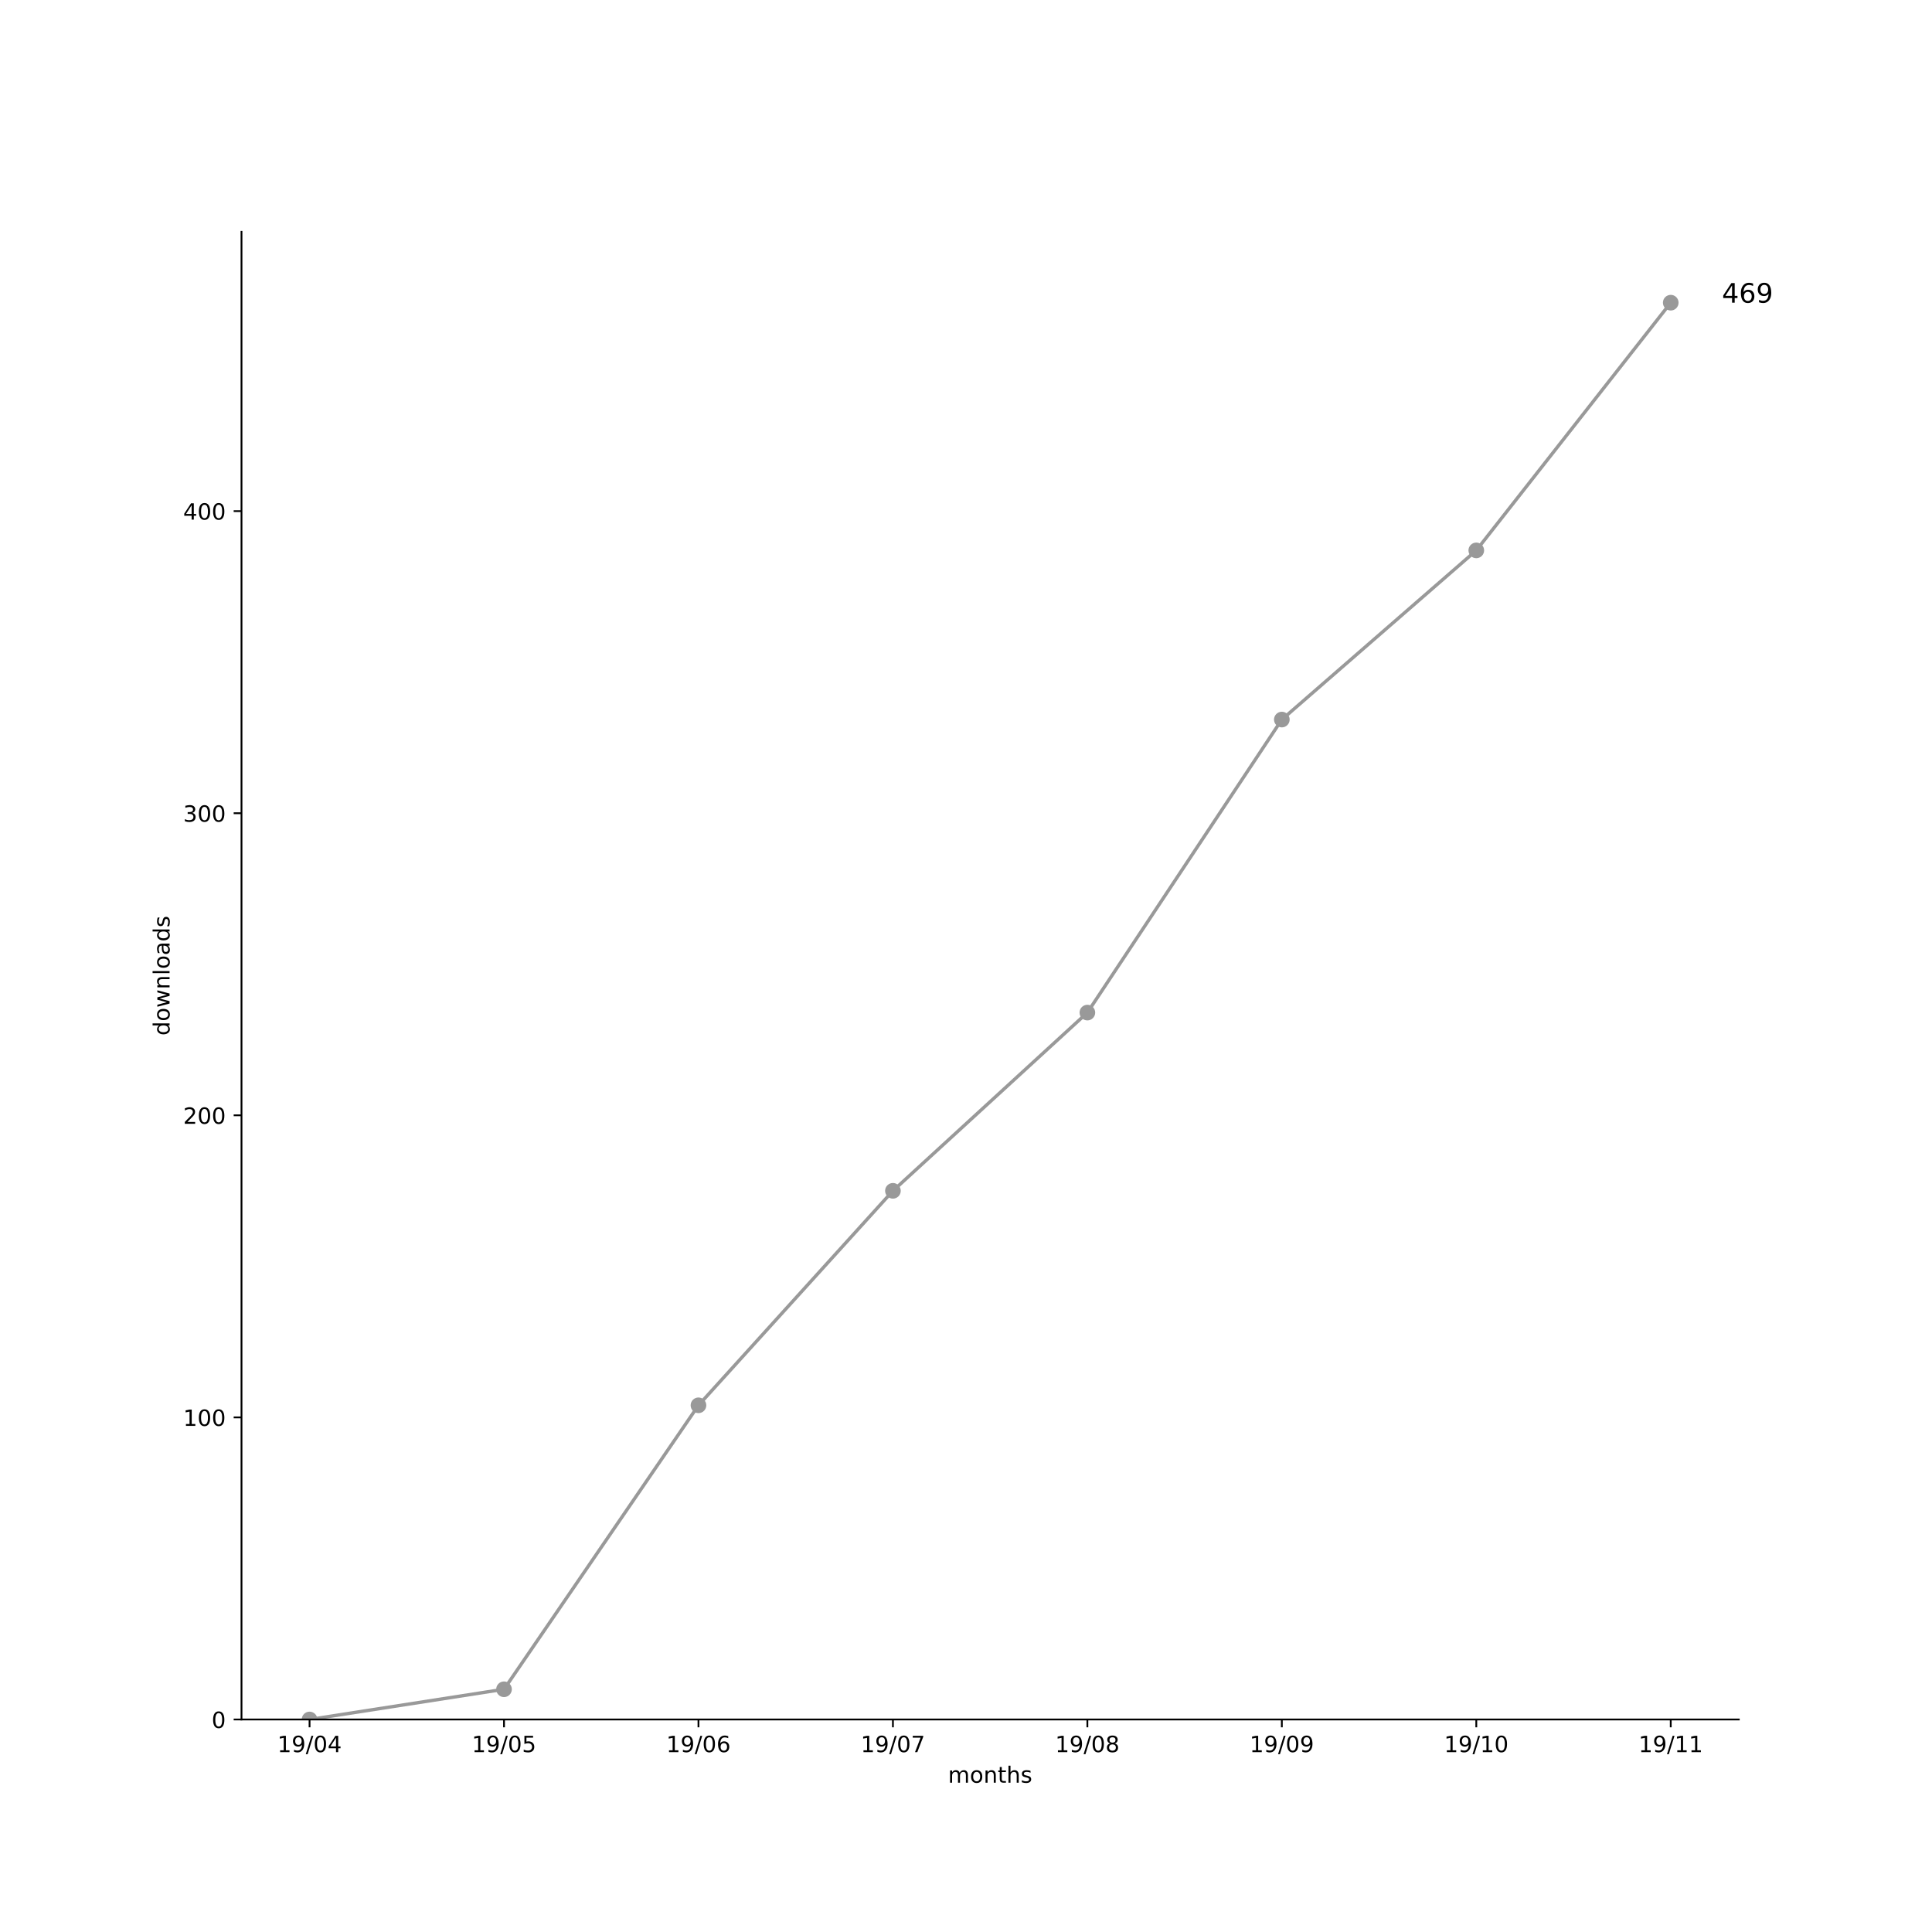
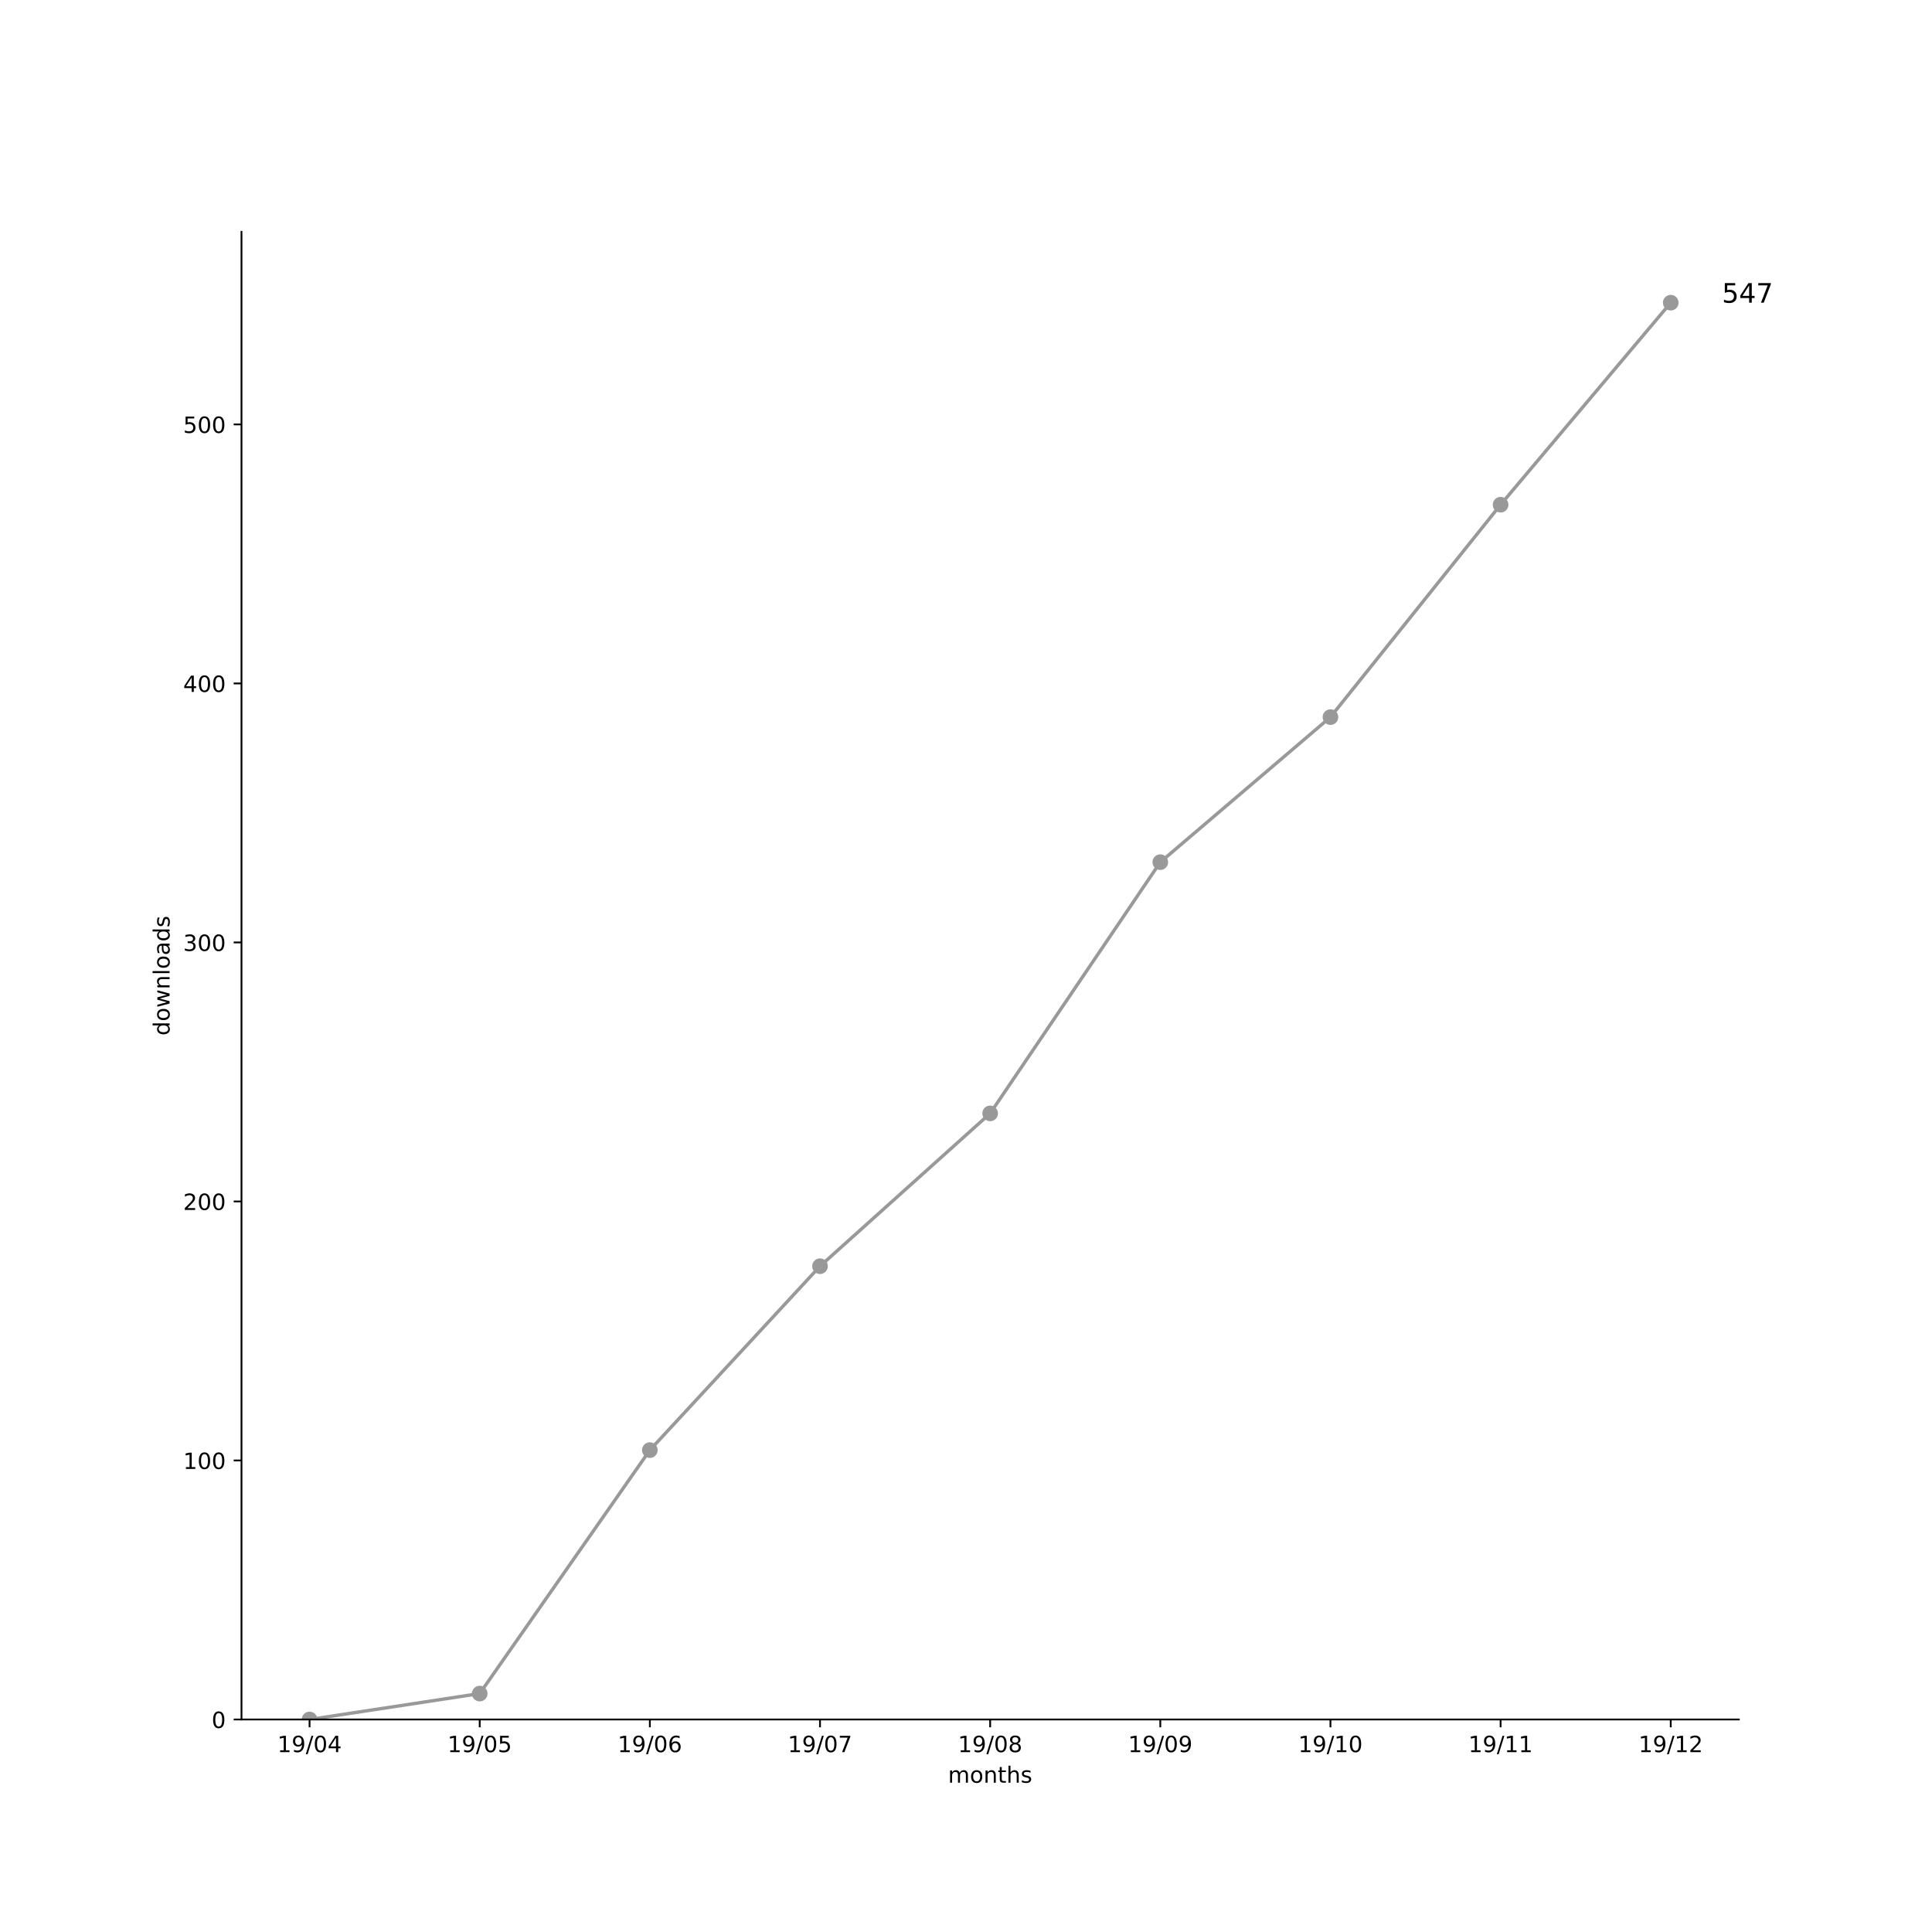
<svg xmlns="http://www.w3.org/2000/svg" xmlns:xlink="http://www.w3.org/1999/xlink" height="864pt" version="1.1" viewBox="0 0 864 864" width="864pt">
  <defs>
    <style type="text/css">
*{stroke-linecap:butt;stroke-linejoin:round;}
  </style>
  </defs>
  <g id="figure_1">
    <g id="patch_1">
      <path d="M 0 864  L 864 864  L 864 0  L 0 0  z " style="fill:#ffffff;" />
    </g>
    <g id="axes_1">
      <g id="patch_2">
        <path d="M 108 768.96  L 777.6 768.96  L 777.6 103.68  L 108 103.68  z " style="fill:#ffffff;" />
      </g>
      <g id="matplotlib.axis_1">
        <g id="xtick_1">
          <g id="line2d_1">
            <defs>
-               <path d="M 0 0  L 0 3.5  " id="mff7e7a4b93" style="stroke:#000000;stroke-width:0.8;" />
-             </defs>
-             <g>
-               <use style="stroke:#000000;stroke-width:0.8;" x="138.436" xlink:href="#mff7e7a4b93" y="768.96" />
+               <path d="M 0 0  L 0 3.5  " id="m3dbaf0c0fe" style="stroke:#000000;stroke-width:0.8;" />
+             </defs>
+             <g>
+               <use style="stroke:#000000;stroke-width:0.8;" x="138.436" xlink:href="#m3dbaf0c0fe" y="768.96" />
            </g>
          </g>
          <g id="text_1">
            <defs>
              <path d="M 12.406 8.297  L 28.516 8.297  L 28.516 63.922  L 10.984 60.406  L 10.984 69.391  L 28.422 72.906  L 38.281 72.906  L 38.281 8.297  L 54.391 8.297  L 54.391 0  L 12.406 0  z " id="DejaVuSans-31" />
              <path d="M 10.984 1.516  L 10.984 10.5  Q 14.703 8.734 18.5 7.812  Q 22.312 6.891 25.984 6.891  Q 35.75 6.891 40.891 13.453  Q 46.047 20.016 46.781 33.406  Q 43.953 29.203 39.594 26.953  Q 35.25 24.703 29.984 24.703  Q 19.047 24.703 12.672 31.312  Q 6.297 37.938 6.297 49.422  Q 6.297 60.641 12.938 67.422  Q 19.578 74.219 30.609 74.219  Q 43.266 74.219 49.922 64.516  Q 56.594 54.828 56.594 36.375  Q 56.594 19.141 48.406 8.859  Q 40.234 -1.422 26.422 -1.422  Q 22.703 -1.422 18.891 -0.688  Q 15.094 0.047 10.984 1.516  z M 30.609 32.422  Q 37.25 32.422 41.125 36.953  Q 45.016 41.5 45.016 49.422  Q 45.016 57.281 41.125 61.844  Q 37.25 66.406 30.609 66.406  Q 23.969 66.406 20.094 61.844  Q 16.219 57.281 16.219 49.422  Q 16.219 41.5 20.094 36.953  Q 23.969 32.422 30.609 32.422  z " id="DejaVuSans-39" />
              <path d="M 25.391 72.906  L 33.688 72.906  L 8.297 -9.281  L 0 -9.281  z " id="DejaVuSans-2f" />
              <path d="M 31.781 66.406  Q 24.172 66.406 20.328 58.906  Q 16.5 51.422 16.5 36.375  Q 16.5 21.391 20.328 13.891  Q 24.172 6.391 31.781 6.391  Q 39.453 6.391 43.281 13.891  Q 47.125 21.391 47.125 36.375  Q 47.125 51.422 43.281 58.906  Q 39.453 66.406 31.781 66.406  z M 31.781 74.219  Q 44.047 74.219 50.516 64.516  Q 56.984 54.828 56.984 36.375  Q 56.984 17.969 50.516 8.266  Q 44.047 -1.422 31.781 -1.422  Q 19.531 -1.422 13.062 8.266  Q 6.594 17.969 6.594 36.375  Q 6.594 54.828 13.062 64.516  Q 19.531 74.219 31.781 74.219  z " id="DejaVuSans-30" />
              <path d="M 37.797 64.312  L 12.891 25.391  L 37.797 25.391  z M 35.203 72.906  L 47.609 72.906  L 47.609 25.391  L 58.016 25.391  L 58.016 17.188  L 47.609 17.188  L 47.609 0  L 37.797 0  L 37.797 17.188  L 4.891 17.188  L 4.891 26.703  z " id="DejaVuSans-34" />
            </defs>
            <g transform="translate(124.027 783.5584)scale(0.1 -0.1)">
              <use xlink:href="#DejaVuSans-31" />
              <use x="63.623" xlink:href="#DejaVuSans-39" />
              <use x="127.246" xlink:href="#DejaVuSans-2f" />
              <use x="160.938" xlink:href="#DejaVuSans-30" />
              <use x="224.561" xlink:href="#DejaVuSans-34" />
            </g>
          </g>
        </g>
        <g id="xtick_2">
          <g id="line2d_2">
            <g>
-               <use style="stroke:#000000;stroke-width:0.8;" x="225.397" xlink:href="#mff7e7a4b93" y="768.96" />
+               <use style="stroke:#000000;stroke-width:0.8;" x="214.527" xlink:href="#m3dbaf0c0fe" y="768.96" />
            </g>
          </g>
          <g id="text_2">
            <defs>
              <path d="M 10.797 72.906  L 49.516 72.906  L 49.516 64.594  L 19.828 64.594  L 19.828 46.734  Q 21.969 47.469 24.109 47.828  Q 26.266 48.188 28.422 48.188  Q 40.625 48.188 47.75 41.5  Q 54.891 34.812 54.891 23.391  Q 54.891 11.625 47.562 5.094  Q 40.234 -1.422 26.906 -1.422  Q 22.312 -1.422 17.547 -0.641  Q 12.797 0.141 7.719 1.703  L 7.719 11.625  Q 12.109 9.234 16.797 8.062  Q 21.484 6.891 26.703 6.891  Q 35.156 6.891 40.078 11.328  Q 45.016 15.766 45.016 23.391  Q 45.016 31 40.078 35.438  Q 35.156 39.891 26.703 39.891  Q 22.75 39.891 18.812 39.016  Q 14.891 38.141 10.797 36.281  z " id="DejaVuSans-35" />
            </defs>
-             <g transform="translate(210.988 783.5584)scale(0.1 -0.1)">
+             <g transform="translate(200.1179 783.5584)scale(0.1 -0.1)">
              <use xlink:href="#DejaVuSans-31" />
              <use x="63.623" xlink:href="#DejaVuSans-39" />
              <use x="127.246" xlink:href="#DejaVuSans-2f" />
              <use x="160.938" xlink:href="#DejaVuSans-30" />
              <use x="224.561" xlink:href="#DejaVuSans-35" />
            </g>
          </g>
        </g>
        <g id="xtick_3">
          <g id="line2d_3">
            <g>
-               <use style="stroke:#000000;stroke-width:0.8;" x="312.358" xlink:href="#mff7e7a4b93" y="768.96" />
+               <use style="stroke:#000000;stroke-width:0.8;" x="290.618" xlink:href="#m3dbaf0c0fe" y="768.96" />
            </g>
          </g>
          <g id="text_3">
            <defs>
              <path d="M 33.016 40.375  Q 26.375 40.375 22.484 35.828  Q 18.609 31.297 18.609 23.391  Q 18.609 15.531 22.484 10.953  Q 26.375 6.391 33.016 6.391  Q 39.656 6.391 43.531 10.953  Q 47.406 15.531 47.406 23.391  Q 47.406 31.297 43.531 35.828  Q 39.656 40.375 33.016 40.375  z M 52.594 71.297  L 52.594 62.312  Q 48.875 64.062 45.094 64.984  Q 41.312 65.922 37.594 65.922  Q 27.828 65.922 22.672 59.328  Q 17.531 52.734 16.797 39.406  Q 19.672 43.656 24.016 45.922  Q 28.375 48.188 33.594 48.188  Q 44.578 48.188 50.953 41.516  Q 57.328 34.859 57.328 23.391  Q 57.328 12.156 50.688 5.359  Q 44.047 -1.422 33.016 -1.422  Q 20.359 -1.422 13.672 8.266  Q 6.984 17.969 6.984 36.375  Q 6.984 53.656 15.188 63.938  Q 23.391 74.219 37.203 74.219  Q 40.922 74.219 44.703 73.484  Q 48.484 72.75 52.594 71.297  z " id="DejaVuSans-36" />
            </defs>
-             <g transform="translate(297.9491 783.5584)scale(0.1 -0.1)">
+             <g transform="translate(276.2088 783.5584)scale(0.1 -0.1)">
              <use xlink:href="#DejaVuSans-31" />
              <use x="63.623" xlink:href="#DejaVuSans-39" />
              <use x="127.246" xlink:href="#DejaVuSans-2f" />
              <use x="160.938" xlink:href="#DejaVuSans-30" />
              <use x="224.561" xlink:href="#DejaVuSans-36" />
            </g>
          </g>
        </g>
        <g id="xtick_4">
          <g id="line2d_4">
            <g>
-               <use style="stroke:#000000;stroke-width:0.8;" x="399.319" xlink:href="#mff7e7a4b93" y="768.96" />
+               <use style="stroke:#000000;stroke-width:0.8;" x="366.709" xlink:href="#m3dbaf0c0fe" y="768.96" />
            </g>
          </g>
          <g id="text_4">
            <defs>
              <path d="M 8.203 72.906  L 55.078 72.906  L 55.078 68.703  L 28.609 0  L 18.312 0  L 43.219 64.594  L 8.203 64.594  z " id="DejaVuSans-37" />
            </defs>
-             <g transform="translate(384.9101 783.5584)scale(0.1 -0.1)">
+             <g transform="translate(352.2997 783.5584)scale(0.1 -0.1)">
              <use xlink:href="#DejaVuSans-31" />
              <use x="63.623" xlink:href="#DejaVuSans-39" />
              <use x="127.246" xlink:href="#DejaVuSans-2f" />
              <use x="160.938" xlink:href="#DejaVuSans-30" />
              <use x="224.561" xlink:href="#DejaVuSans-37" />
            </g>
          </g>
        </g>
        <g id="xtick_5">
          <g id="line2d_5">
            <g>
-               <use style="stroke:#000000;stroke-width:0.8;" x="486.281" xlink:href="#mff7e7a4b93" y="768.96" />
+               <use style="stroke:#000000;stroke-width:0.8;" x="442.8" xlink:href="#m3dbaf0c0fe" y="768.96" />
            </g>
          </g>
          <g id="text_5">
            <defs>
              <path d="M 31.781 34.625  Q 24.75 34.625 20.719 30.859  Q 16.703 27.094 16.703 20.516  Q 16.703 13.922 20.719 10.156  Q 24.75 6.391 31.781 6.391  Q 38.812 6.391 42.859 10.172  Q 46.922 13.969 46.922 20.516  Q 46.922 27.094 42.891 30.859  Q 38.875 34.625 31.781 34.625  z M 21.922 38.812  Q 15.578 40.375 12.031 44.719  Q 8.5 49.078 8.5 55.328  Q 8.5 64.062 14.719 69.141  Q 20.953 74.219 31.781 74.219  Q 42.672 74.219 48.875 69.141  Q 55.078 64.062 55.078 55.328  Q 55.078 49.078 51.531 44.719  Q 48 40.375 41.703 38.812  Q 48.828 37.156 52.797 32.312  Q 56.781 27.484 56.781 20.516  Q 56.781 9.906 50.312 4.234  Q 43.844 -1.422 31.781 -1.422  Q 19.734 -1.422 13.25 4.234  Q 6.781 9.906 6.781 20.516  Q 6.781 27.484 10.781 32.312  Q 14.797 37.156 21.922 38.812  z M 18.312 54.391  Q 18.312 48.734 21.844 45.562  Q 25.391 42.391 31.781 42.391  Q 38.141 42.391 41.719 45.562  Q 45.312 48.734 45.312 54.391  Q 45.312 60.062 41.719 63.234  Q 38.141 66.406 31.781 66.406  Q 25.391 66.406 21.844 63.234  Q 18.312 60.062 18.312 54.391  z " id="DejaVuSans-38" />
            </defs>
-             <g transform="translate(471.8711 783.5584)scale(0.1 -0.1)">
+             <g transform="translate(428.3906 783.5584)scale(0.1 -0.1)">
              <use xlink:href="#DejaVuSans-31" />
              <use x="63.623" xlink:href="#DejaVuSans-39" />
              <use x="127.246" xlink:href="#DejaVuSans-2f" />
              <use x="160.938" xlink:href="#DejaVuSans-30" />
              <use x="224.561" xlink:href="#DejaVuSans-38" />
            </g>
          </g>
        </g>
        <g id="xtick_6">
          <g id="line2d_6">
            <g>
-               <use style="stroke:#000000;stroke-width:0.8;" x="573.242" xlink:href="#mff7e7a4b93" y="768.96" />
+               <use style="stroke:#000000;stroke-width:0.8;" x="518.891" xlink:href="#m3dbaf0c0fe" y="768.96" />
            </g>
          </g>
          <g id="text_6">
-             <g transform="translate(558.8322 783.5584)scale(0.1 -0.1)">
+             <g transform="translate(504.4815 783.5584)scale(0.1 -0.1)">
              <use xlink:href="#DejaVuSans-31" />
              <use x="63.623" xlink:href="#DejaVuSans-39" />
              <use x="127.246" xlink:href="#DejaVuSans-2f" />
              <use x="160.938" xlink:href="#DejaVuSans-30" />
              <use x="224.561" xlink:href="#DejaVuSans-39" />
            </g>
          </g>
        </g>
        <g id="xtick_7">
          <g id="line2d_7">
            <g>
-               <use style="stroke:#000000;stroke-width:0.8;" x="660.203" xlink:href="#mff7e7a4b93" y="768.96" />
+               <use style="stroke:#000000;stroke-width:0.8;" x="594.982" xlink:href="#m3dbaf0c0fe" y="768.96" />
            </g>
          </g>
          <g id="text_7">
-             <g transform="translate(645.7932 783.5584)scale(0.1 -0.1)">
+             <g transform="translate(580.5724 783.5584)scale(0.1 -0.1)">
              <use xlink:href="#DejaVuSans-31" />
              <use x="63.623" xlink:href="#DejaVuSans-39" />
              <use x="127.246" xlink:href="#DejaVuSans-2f" />
              <use x="160.938" xlink:href="#DejaVuSans-31" />
              <use x="224.561" xlink:href="#DejaVuSans-30" />
            </g>
          </g>
        </g>
        <g id="xtick_8">
          <g id="line2d_8">
            <g>
-               <use style="stroke:#000000;stroke-width:0.8;" x="747.164" xlink:href="#mff7e7a4b93" y="768.96" />
+               <use style="stroke:#000000;stroke-width:0.8;" x="671.073" xlink:href="#m3dbaf0c0fe" y="768.96" />
            </g>
          </g>
          <g id="text_8">
-             <g transform="translate(732.7543 783.5584)scale(0.1 -0.1)">
+             <g transform="translate(656.6634 783.5584)scale(0.1 -0.1)">
              <use xlink:href="#DejaVuSans-31" />
              <use x="63.623" xlink:href="#DejaVuSans-39" />
              <use x="127.246" xlink:href="#DejaVuSans-2f" />
              <use x="160.938" xlink:href="#DejaVuSans-31" />
              <use x="224.561" xlink:href="#DejaVuSans-31" />
            </g>
          </g>
        </g>
-         <g id="text_9">
+         <g id="xtick_9">
+           <g id="line2d_9">
+             <g>
+               <use style="stroke:#000000;stroke-width:0.8;" x="747.164" xlink:href="#m3dbaf0c0fe" y="768.96" />
+             </g>
+           </g>
+           <g id="text_9">
+             <defs>
+               <path d="M 19.188 8.297  L 53.609 8.297  L 53.609 0  L 7.328 0  L 7.328 8.297  Q 12.938 14.109 22.625 23.891  Q 32.328 33.688 34.812 36.531  Q 39.547 41.844 41.422 45.531  Q 43.312 49.219 43.312 52.781  Q 43.312 58.594 39.234 62.25  Q 35.156 65.922 28.609 65.922  Q 23.969 65.922 18.812 64.312  Q 13.672 62.703 7.812 59.422  L 7.812 69.391  Q 13.766 71.781 18.938 73  Q 24.125 74.219 28.422 74.219  Q 39.75 74.219 46.484 68.547  Q 53.219 62.891 53.219 53.422  Q 53.219 48.922 51.531 44.891  Q 49.859 40.875 45.406 35.406  Q 44.188 33.984 37.641 27.219  Q 31.109 20.453 19.188 8.297  z " id="DejaVuSans-32" />
+             </defs>
+             <g transform="translate(732.7543 783.5584)scale(0.1 -0.1)">
+               <use xlink:href="#DejaVuSans-31" />
+               <use x="63.623" xlink:href="#DejaVuSans-39" />
+               <use x="127.246" xlink:href="#DejaVuSans-2f" />
+               <use x="160.938" xlink:href="#DejaVuSans-31" />
+               <use x="224.561" xlink:href="#DejaVuSans-32" />
+             </g>
+           </g>
+         </g>
+         <g id="text_10">
          <defs>
            <path d="M 52 44.188  Q 55.375 50.25 60.062 53.125  Q 64.75 56 71.094 56  Q 79.641 56 84.281 50.016  Q 88.922 44.047 88.922 33.016  L 88.922 0  L 79.891 0  L 79.891 32.719  Q 79.891 40.578 77.094 44.375  Q 74.312 48.188 68.609 48.188  Q 61.625 48.188 57.562 43.547  Q 53.516 38.922 53.516 30.906  L 53.516 0  L 44.484 0  L 44.484 32.719  Q 44.484 40.625 41.703 44.406  Q 38.922 48.188 33.109 48.188  Q 26.219 48.188 22.156 43.531  Q 18.109 38.875 18.109 30.906  L 18.109 0  L 9.078 0  L 9.078 54.688  L 18.109 54.688  L 18.109 46.188  Q 21.188 51.219 25.484 53.609  Q 29.781 56 35.688 56  Q 41.656 56 45.828 52.969  Q 50 49.953 52 44.188  z " id="DejaVuSans-6d" />
            <path d="M 30.609 48.391  Q 23.391 48.391 19.188 42.75  Q 14.984 37.109 14.984 27.297  Q 14.984 17.484 19.156 11.844  Q 23.344 6.203 30.609 6.203  Q 37.797 6.203 41.984 11.859  Q 46.188 17.531 46.188 27.297  Q 46.188 37.016 41.984 42.703  Q 37.797 48.391 30.609 48.391  z M 30.609 56  Q 42.328 56 49.016 48.375  Q 55.719 40.766 55.719 27.297  Q 55.719 13.875 49.016 6.219  Q 42.328 -1.422 30.609 -1.422  Q 18.844 -1.422 12.172 6.219  Q 5.516 13.875 5.516 27.297  Q 5.516 40.766 12.172 48.375  Q 18.844 56 30.609 56  z " id="DejaVuSans-6f" />
            <path d="M 54.891 33.016  L 54.891 0  L 45.906 0  L 45.906 32.719  Q 45.906 40.484 42.875 44.328  Q 39.844 48.188 33.797 48.188  Q 26.516 48.188 22.312 43.547  Q 18.109 38.922 18.109 30.906  L 18.109 0  L 9.078 0  L 9.078 54.688  L 18.109 54.688  L 18.109 46.188  Q 21.344 51.125 25.703 53.562  Q 30.078 56 35.797 56  Q 45.219 56 50.047 50.172  Q 54.891 44.344 54.891 33.016  z " id="DejaVuSans-6e" />
            <path d="M 18.312 70.219  L 18.312 54.688  L 36.812 54.688  L 36.812 47.703  L 18.312 47.703  L 18.312 18.016  Q 18.312 11.328 20.141 9.422  Q 21.969 7.516 27.594 7.516  L 36.812 7.516  L 36.812 0  L 27.594 0  Q 17.188 0 13.234 3.875  Q 9.281 7.766 9.281 18.016  L 9.281 47.703  L 2.688 47.703  L 2.688 54.688  L 9.281 54.688  L 9.281 70.219  z " id="DejaVuSans-74" />
            <path d="M 54.891 33.016  L 54.891 0  L 45.906 0  L 45.906 32.719  Q 45.906 40.484 42.875 44.328  Q 39.844 48.188 33.797 48.188  Q 26.516 48.188 22.312 43.547  Q 18.109 38.922 18.109 30.906  L 18.109 0  L 9.078 0  L 9.078 75.984  L 18.109 75.984  L 18.109 46.188  Q 21.344 51.125 25.703 53.562  Q 30.078 56 35.797 56  Q 45.219 56 50.047 50.172  Q 54.891 44.344 54.891 33.016  z " id="DejaVuSans-68" />
            <path d="M 44.281 53.078  L 44.281 44.578  Q 40.484 46.531 36.375 47.5  Q 32.281 48.484 27.875 48.484  Q 21.188 48.484 17.844 46.438  Q 14.5 44.391 14.5 40.281  Q 14.5 37.156 16.891 35.375  Q 19.281 33.594 26.516 31.984  L 29.594 31.297  Q 39.156 29.25 43.188 25.516  Q 47.219 21.781 47.219 15.094  Q 47.219 7.469 41.188 3.016  Q 35.156 -1.422 24.609 -1.422  Q 20.219 -1.422 15.453 -0.562  Q 10.688 0.297 5.422 2  L 5.422 11.281  Q 10.406 8.688 15.234 7.391  Q 20.062 6.109 24.812 6.109  Q 31.156 6.109 34.562 8.281  Q 37.984 10.453 37.984 14.406  Q 37.984 18.062 35.516 20.016  Q 33.062 21.969 24.703 23.781  L 21.578 24.516  Q 13.234 26.266 9.516 29.906  Q 5.812 33.547 5.812 39.891  Q 5.812 47.609 11.281 51.797  Q 16.75 56 26.812 56  Q 31.781 56 36.172 55.266  Q 40.578 54.547 44.281 53.078  z " id="DejaVuSans-73" />
          </defs>
          <g transform="translate(423.968 797.2366)scale(0.1 -0.1)">
            <use xlink:href="#DejaVuSans-6d" />
            <use x="97.412" xlink:href="#DejaVuSans-6f" />
            <use x="158.594" xlink:href="#DejaVuSans-6e" />
            <use x="221.973" xlink:href="#DejaVuSans-74" />
            <use x="261.182" xlink:href="#DejaVuSans-68" />
            <use x="324.561" xlink:href="#DejaVuSans-73" />
          </g>
        </g>
      </g>
      <g id="matplotlib.axis_2">
        <g id="ytick_1">
-           <g id="line2d_9">
-             <defs>
-               <path d="M 0 0  L -3.5 0  " id="mb3aac76c84" style="stroke:#000000;stroke-width:0.8;" />
-             </defs>
-             <g>
-               <use style="stroke:#000000;stroke-width:0.8;" x="108" xlink:href="#mb3aac76c84" y="768.96" />
-             </g>
-           </g>
-           <g id="text_10">
+           <g id="line2d_10">
+             <defs>
+               <path d="M 0 0  L -3.5 0  " id="m7e52839075" style="stroke:#000000;stroke-width:0.8;" />
+             </defs>
+             <g>
+               <use style="stroke:#000000;stroke-width:0.8;" x="108" xlink:href="#m7e52839075" y="768.96" />
+             </g>
+           </g>
+           <g id="text_11">
            <g transform="translate(94.6375 772.7592)scale(0.1 -0.1)">
              <use xlink:href="#DejaVuSans-30" />
            </g>
          </g>
        </g>
        <g id="ytick_2">
-           <g id="line2d_10">
-             <g>
-               <use style="stroke:#000000;stroke-width:0.8;" x="108" xlink:href="#mb3aac76c84" y="633.864" />
-             </g>
-           </g>
-           <g id="text_11">
-             <g transform="translate(81.9125 637.6633)scale(0.1 -0.1)">
+           <g id="line2d_11">
+             <g>
+               <use style="stroke:#000000;stroke-width:0.8;" x="108" xlink:href="#m7e52839075" y="653.128" />
+             </g>
+           </g>
+           <g id="text_12">
+             <g transform="translate(81.9125 656.9274)scale(0.1 -0.1)">
              <use xlink:href="#DejaVuSans-31" />
              <use x="63.623" xlink:href="#DejaVuSans-30" />
              <use x="127.246" xlink:href="#DejaVuSans-30" />
            </g>
          </g>
        </g>
        <g id="ytick_3">
-           <g id="line2d_11">
-             <g>
-               <use style="stroke:#000000;stroke-width:0.8;" x="108" xlink:href="#mb3aac76c84" y="498.768" />
-             </g>
-           </g>
-           <g id="text_12">
-             <defs>
-               <path d="M 19.188 8.297  L 53.609 8.297  L 53.609 0  L 7.328 0  L 7.328 8.297  Q 12.938 14.109 22.625 23.891  Q 32.328 33.688 34.812 36.531  Q 39.547 41.844 41.422 45.531  Q 43.312 49.219 43.312 52.781  Q 43.312 58.594 39.234 62.25  Q 35.156 65.922 28.609 65.922  Q 23.969 65.922 18.812 64.312  Q 13.672 62.703 7.812 59.422  L 7.812 69.391  Q 13.766 71.781 18.938 73  Q 24.125 74.219 28.422 74.219  Q 39.75 74.219 46.484 68.547  Q 53.219 62.891 53.219 53.422  Q 53.219 48.922 51.531 44.891  Q 49.859 40.875 45.406 35.406  Q 44.188 33.984 37.641 27.219  Q 31.109 20.453 19.188 8.297  z " id="DejaVuSans-32" />
-             </defs>
-             <g transform="translate(81.9125 502.5673)scale(0.1 -0.1)">
+           <g id="line2d_12">
+             <g>
+               <use style="stroke:#000000;stroke-width:0.8;" x="108" xlink:href="#m7e52839075" y="537.296" />
+             </g>
+           </g>
+           <g id="text_13">
+             <g transform="translate(81.9125 541.0956)scale(0.1 -0.1)">
              <use xlink:href="#DejaVuSans-32" />
              <use x="63.623" xlink:href="#DejaVuSans-30" />
              <use x="127.246" xlink:href="#DejaVuSans-30" />
            </g>
          </g>
        </g>
        <g id="ytick_4">
-           <g id="line2d_12">
-             <g>
-               <use style="stroke:#000000;stroke-width:0.8;" x="108" xlink:href="#mb3aac76c84" y="363.672" />
-             </g>
-           </g>
-           <g id="text_13">
+           <g id="line2d_13">
+             <g>
+               <use style="stroke:#000000;stroke-width:0.8;" x="108" xlink:href="#m7e52839075" y="421.465" />
+             </g>
+           </g>
+           <g id="text_14">
            <defs>
              <path d="M 40.578 39.312  Q 47.656 37.797 51.625 33  Q 55.609 28.219 55.609 21.188  Q 55.609 10.406 48.188 4.484  Q 40.766 -1.422 27.094 -1.422  Q 22.516 -1.422 17.656 -0.516  Q 12.797 0.391 7.625 2.203  L 7.625 11.719  Q 11.719 9.328 16.594 8.109  Q 21.484 6.891 26.812 6.891  Q 36.078 6.891 40.938 10.547  Q 45.797 14.203 45.797 21.188  Q 45.797 27.641 41.281 31.266  Q 36.766 34.906 28.719 34.906  L 20.219 34.906  L 20.219 43.016  L 29.109 43.016  Q 36.375 43.016 40.234 45.922  Q 44.094 48.828 44.094 54.297  Q 44.094 59.906 40.109 62.906  Q 36.141 65.922 28.719 65.922  Q 24.656 65.922 20.016 65.031  Q 15.375 64.156 9.812 62.312  L 9.812 71.094  Q 15.438 72.656 20.344 73.438  Q 25.25 74.219 29.594 74.219  Q 40.828 74.219 47.359 69.109  Q 53.906 64.016 53.906 55.328  Q 53.906 49.266 50.438 45.094  Q 46.969 40.922 40.578 39.312  z " id="DejaVuSans-33" />
            </defs>
-             <g transform="translate(81.9125 367.4714)scale(0.1 -0.1)">
+             <g transform="translate(81.9125 425.2638)scale(0.1 -0.1)">
              <use xlink:href="#DejaVuSans-33" />
              <use x="63.623" xlink:href="#DejaVuSans-30" />
              <use x="127.246" xlink:href="#DejaVuSans-30" />
            </g>
          </g>
        </g>
        <g id="ytick_5">
-           <g id="line2d_13">
-             <g>
-               <use style="stroke:#000000;stroke-width:0.8;" x="108" xlink:href="#mb3aac76c84" y="228.576" />
-             </g>
-           </g>
-           <g id="text_14">
-             <g transform="translate(81.9125 232.3754)scale(0.1 -0.1)">
+           <g id="line2d_14">
+             <g>
+               <use style="stroke:#000000;stroke-width:0.8;" x="108" xlink:href="#m7e52839075" y="305.633" />
+             </g>
+           </g>
+           <g id="text_15">
+             <g transform="translate(81.9125 309.432)scale(0.1 -0.1)">
              <use xlink:href="#DejaVuSans-34" />
              <use x="63.623" xlink:href="#DejaVuSans-30" />
              <use x="127.246" xlink:href="#DejaVuSans-30" />
            </g>
          </g>
        </g>
-         <g id="text_15">
+         <g id="ytick_6">
+           <g id="line2d_15">
+             <g>
+               <use style="stroke:#000000;stroke-width:0.8;" x="108" xlink:href="#m7e52839075" y="189.801" />
+             </g>
+           </g>
+           <g id="text_16">
+             <g transform="translate(81.9125 193.6002)scale(0.1 -0.1)">
+               <use xlink:href="#DejaVuSans-35" />
+               <use x="63.623" xlink:href="#DejaVuSans-30" />
+               <use x="127.246" xlink:href="#DejaVuSans-30" />
+             </g>
+           </g>
+         </g>
+         <g id="text_17">
          <defs>
            <path d="M 45.406 46.391  L 45.406 75.984  L 54.391 75.984  L 54.391 0  L 45.406 0  L 45.406 8.203  Q 42.578 3.328 38.25 0.953  Q 33.938 -1.422 27.875 -1.422  Q 17.969 -1.422 11.734 6.484  Q 5.516 14.406 5.516 27.297  Q 5.516 40.188 11.734 48.094  Q 17.969 56 27.875 56  Q 33.938 56 38.25 53.625  Q 42.578 51.266 45.406 46.391  z M 14.797 27.297  Q 14.797 17.391 18.875 11.75  Q 22.953 6.109 30.078 6.109  Q 37.203 6.109 41.297 11.75  Q 45.406 17.391 45.406 27.297  Q 45.406 37.203 41.297 42.844  Q 37.203 48.484 30.078 48.484  Q 22.953 48.484 18.875 42.844  Q 14.797 37.203 14.797 27.297  z " id="DejaVuSans-64" />
            <path d="M 4.203 54.688  L 13.188 54.688  L 24.422 12.016  L 35.594 54.688  L 46.188 54.688  L 57.422 12.016  L 68.609 54.688  L 77.594 54.688  L 63.281 0  L 52.688 0  L 40.922 44.828  L 29.109 0  L 18.5 0  z " id="DejaVuSans-77" />
            <path d="M 9.422 75.984  L 18.406 75.984  L 18.406 0  L 9.422 0  z " id="DejaVuSans-6c" />
            <path d="M 34.281 27.484  Q 23.391 27.484 19.188 25  Q 14.984 22.516 14.984 16.5  Q 14.984 11.719 18.141 8.906  Q 21.297 6.109 26.703 6.109  Q 34.188 6.109 38.703 11.406  Q 43.219 16.703 43.219 25.484  L 43.219 27.484  z M 52.203 31.203  L 52.203 0  L 43.219 0  L 43.219 8.297  Q 40.141 3.328 35.547 0.953  Q 30.953 -1.422 24.312 -1.422  Q 15.922 -1.422 10.953 3.297  Q 6 8.016 6 15.922  Q 6 25.141 12.172 29.828  Q 18.359 34.516 30.609 34.516  L 43.219 34.516  L 43.219 35.406  Q 43.219 41.609 39.141 45  Q 35.062 48.391 27.688 48.391  Q 23 48.391 18.547 47.266  Q 14.109 46.141 10.016 43.891  L 10.016 52.203  Q 14.938 54.109 19.578 55.047  Q 24.219 56 28.609 56  Q 40.484 56 46.344 49.844  Q 52.203 43.703 52.203 31.203  z " id="DejaVuSans-61" />
          </defs>
          <g transform="translate(75.83281 463.1028)rotate(-90)scale(0.1 -0.1)">
            <use xlink:href="#DejaVuSans-64" />
            <use x="63.477" xlink:href="#DejaVuSans-6f" />
            <use x="124.658" xlink:href="#DejaVuSans-77" />
            <use x="206.445" xlink:href="#DejaVuSans-6e" />
            <use x="269.824" xlink:href="#DejaVuSans-6c" />
            <use x="297.607" xlink:href="#DejaVuSans-6f" />
            <use x="358.789" xlink:href="#DejaVuSans-61" />
            <use x="420.068" xlink:href="#DejaVuSans-64" />
            <use x="483.545" xlink:href="#DejaVuSans-73" />
          </g>
        </g>
      </g>
-       <g id="line2d_14">
-         <path clip-path="url(#p55a7639082)" d="M 138.436 768.96  L 225.397 755.45  L 312.358 628.46  L 399.319 532.542  L 486.281 452.835  L 573.242 321.792  L 660.203 246.139  L 747.164 135.36  " style="fill:none;stroke:#999999;stroke-linecap:square;stroke-width:1.5;" />
-       </g>
-       <g id="line2d_15">
+       <g id="line2d_16">
+         <path clip-path="url(#p0c2b53e832)" d="M 138.436 768.96  L 214.527 757.377  L 290.618 648.495  L 366.709 566.254  L 442.8 497.914  L 518.891 385.557  L 594.982 320.691  L 671.073 225.709  L 747.164 135.36  " style="fill:none;stroke:#999999;stroke-linecap:square;stroke-width:1.5;" />
+       </g>
+       <g id="line2d_17">
        <defs>
-           <path d="M 0 3  C 0.796 3 1.559 2.684 2.121 2.121  C 2.684 1.559 3 0.796 3 0  C 3 -0.796 2.684 -1.559 2.121 -2.121  C 1.559 -2.684 0.796 -3 0 -3  C -0.796 -3 -1.559 -2.684 -2.121 -2.121  C -2.684 -1.559 -3 -0.796 -3 0  C -3 0.796 -2.684 1.559 -2.121 2.121  C -1.559 2.684 -0.796 3 0 3  z " id="mcb2732696b" style="stroke:#999999;" />
+           <path d="M 0 3  C 0.796 3 1.559 2.684 2.121 2.121  C 2.684 1.559 3 0.796 3 0  C 3 -0.796 2.684 -1.559 2.121 -2.121  C 1.559 -2.684 0.796 -3 0 -3  C -0.796 -3 -1.559 -2.684 -2.121 -2.121  C -2.684 -1.559 -3 -0.796 -3 0  C -3 0.796 -2.684 1.559 -2.121 2.121  C -1.559 2.684 -0.796 3 0 3  z " id="m8ece7f402a" style="stroke:#999999;" />
        </defs>
-         <g clip-path="url(#p55a7639082)">
-           <use style="fill:#999999;stroke:#999999;" x="138.436" xlink:href="#mcb2732696b" y="768.96" />
-           <use style="fill:#999999;stroke:#999999;" x="225.397" xlink:href="#mcb2732696b" y="755.45" />
-           <use style="fill:#999999;stroke:#999999;" x="312.358" xlink:href="#mcb2732696b" y="628.46" />
-           <use style="fill:#999999;stroke:#999999;" x="399.319" xlink:href="#mcb2732696b" y="532.542" />
-           <use style="fill:#999999;stroke:#999999;" x="486.281" xlink:href="#mcb2732696b" y="452.835" />
-           <use style="fill:#999999;stroke:#999999;" x="573.242" xlink:href="#mcb2732696b" y="321.792" />
-           <use style="fill:#999999;stroke:#999999;" x="660.203" xlink:href="#mcb2732696b" y="246.139" />
-           <use style="fill:#999999;stroke:#999999;" x="747.164" xlink:href="#mcb2732696b" y="135.36" />
+         <g clip-path="url(#p0c2b53e832)">
+           <use style="fill:#999999;stroke:#999999;" x="138.436" xlink:href="#m8ece7f402a" y="768.96" />
+           <use style="fill:#999999;stroke:#999999;" x="214.527" xlink:href="#m8ece7f402a" y="757.377" />
+           <use style="fill:#999999;stroke:#999999;" x="290.618" xlink:href="#m8ece7f402a" y="648.495" />
+           <use style="fill:#999999;stroke:#999999;" x="366.709" xlink:href="#m8ece7f402a" y="566.254" />
+           <use style="fill:#999999;stroke:#999999;" x="442.8" xlink:href="#m8ece7f402a" y="497.914" />
+           <use style="fill:#999999;stroke:#999999;" x="518.891" xlink:href="#m8ece7f402a" y="385.557" />
+           <use style="fill:#999999;stroke:#999999;" x="594.982" xlink:href="#m8ece7f402a" y="320.691" />
+           <use style="fill:#999999;stroke:#999999;" x="671.073" xlink:href="#m8ece7f402a" y="225.709" />
+           <use style="fill:#999999;stroke:#999999;" x="747.164" xlink:href="#m8ece7f402a" y="135.36" />
        </g>
      </g>
      <g id="patch_3">
        <path d="M 108 768.96  L 108 103.68  " style="fill:none;stroke:#000000;stroke-linecap:square;stroke-linejoin:miter;stroke-width:0.8;" />
      </g>
      <g id="patch_4">
        <path d="M 108 768.96  L 777.6 768.96  " style="fill:none;stroke:#000000;stroke-linecap:square;stroke-linejoin:miter;stroke-width:0.8;" />
      </g>
-       <g id="text_16">
+       <g id="text_18">
        <defs>
          <path id="DejaVuSans-20" />
        </defs>
        <g transform="translate(747.1636 135.36)scale(0.12 -0.12)">
          <use xlink:href="#DejaVuSans-20" />
          <use x="31.787" xlink:href="#DejaVuSans-20" />
          <use x="63.574" xlink:href="#DejaVuSans-20" />
          <use x="95.361" xlink:href="#DejaVuSans-20" />
          <use x="127.148" xlink:href="#DejaVuSans-20" />
          <use x="158.936" xlink:href="#DejaVuSans-20" />
-           <use x="190.723" xlink:href="#DejaVuSans-34" />
-           <use x="254.346" xlink:href="#DejaVuSans-36" />
-           <use x="317.969" xlink:href="#DejaVuSans-39" />
+           <use x="190.723" xlink:href="#DejaVuSans-35" />
+           <use x="254.346" xlink:href="#DejaVuSans-34" />
+           <use x="317.969" xlink:href="#DejaVuSans-37" />
        </g>
      </g>
    </g>
  </g>
  <defs>
-     <clipPath id="p55a7639082">
+     <clipPath id="p0c2b53e832">
      <rect height="665.28" width="669.6" x="108" y="103.68" />
    </clipPath>
  </defs>
</svg>
